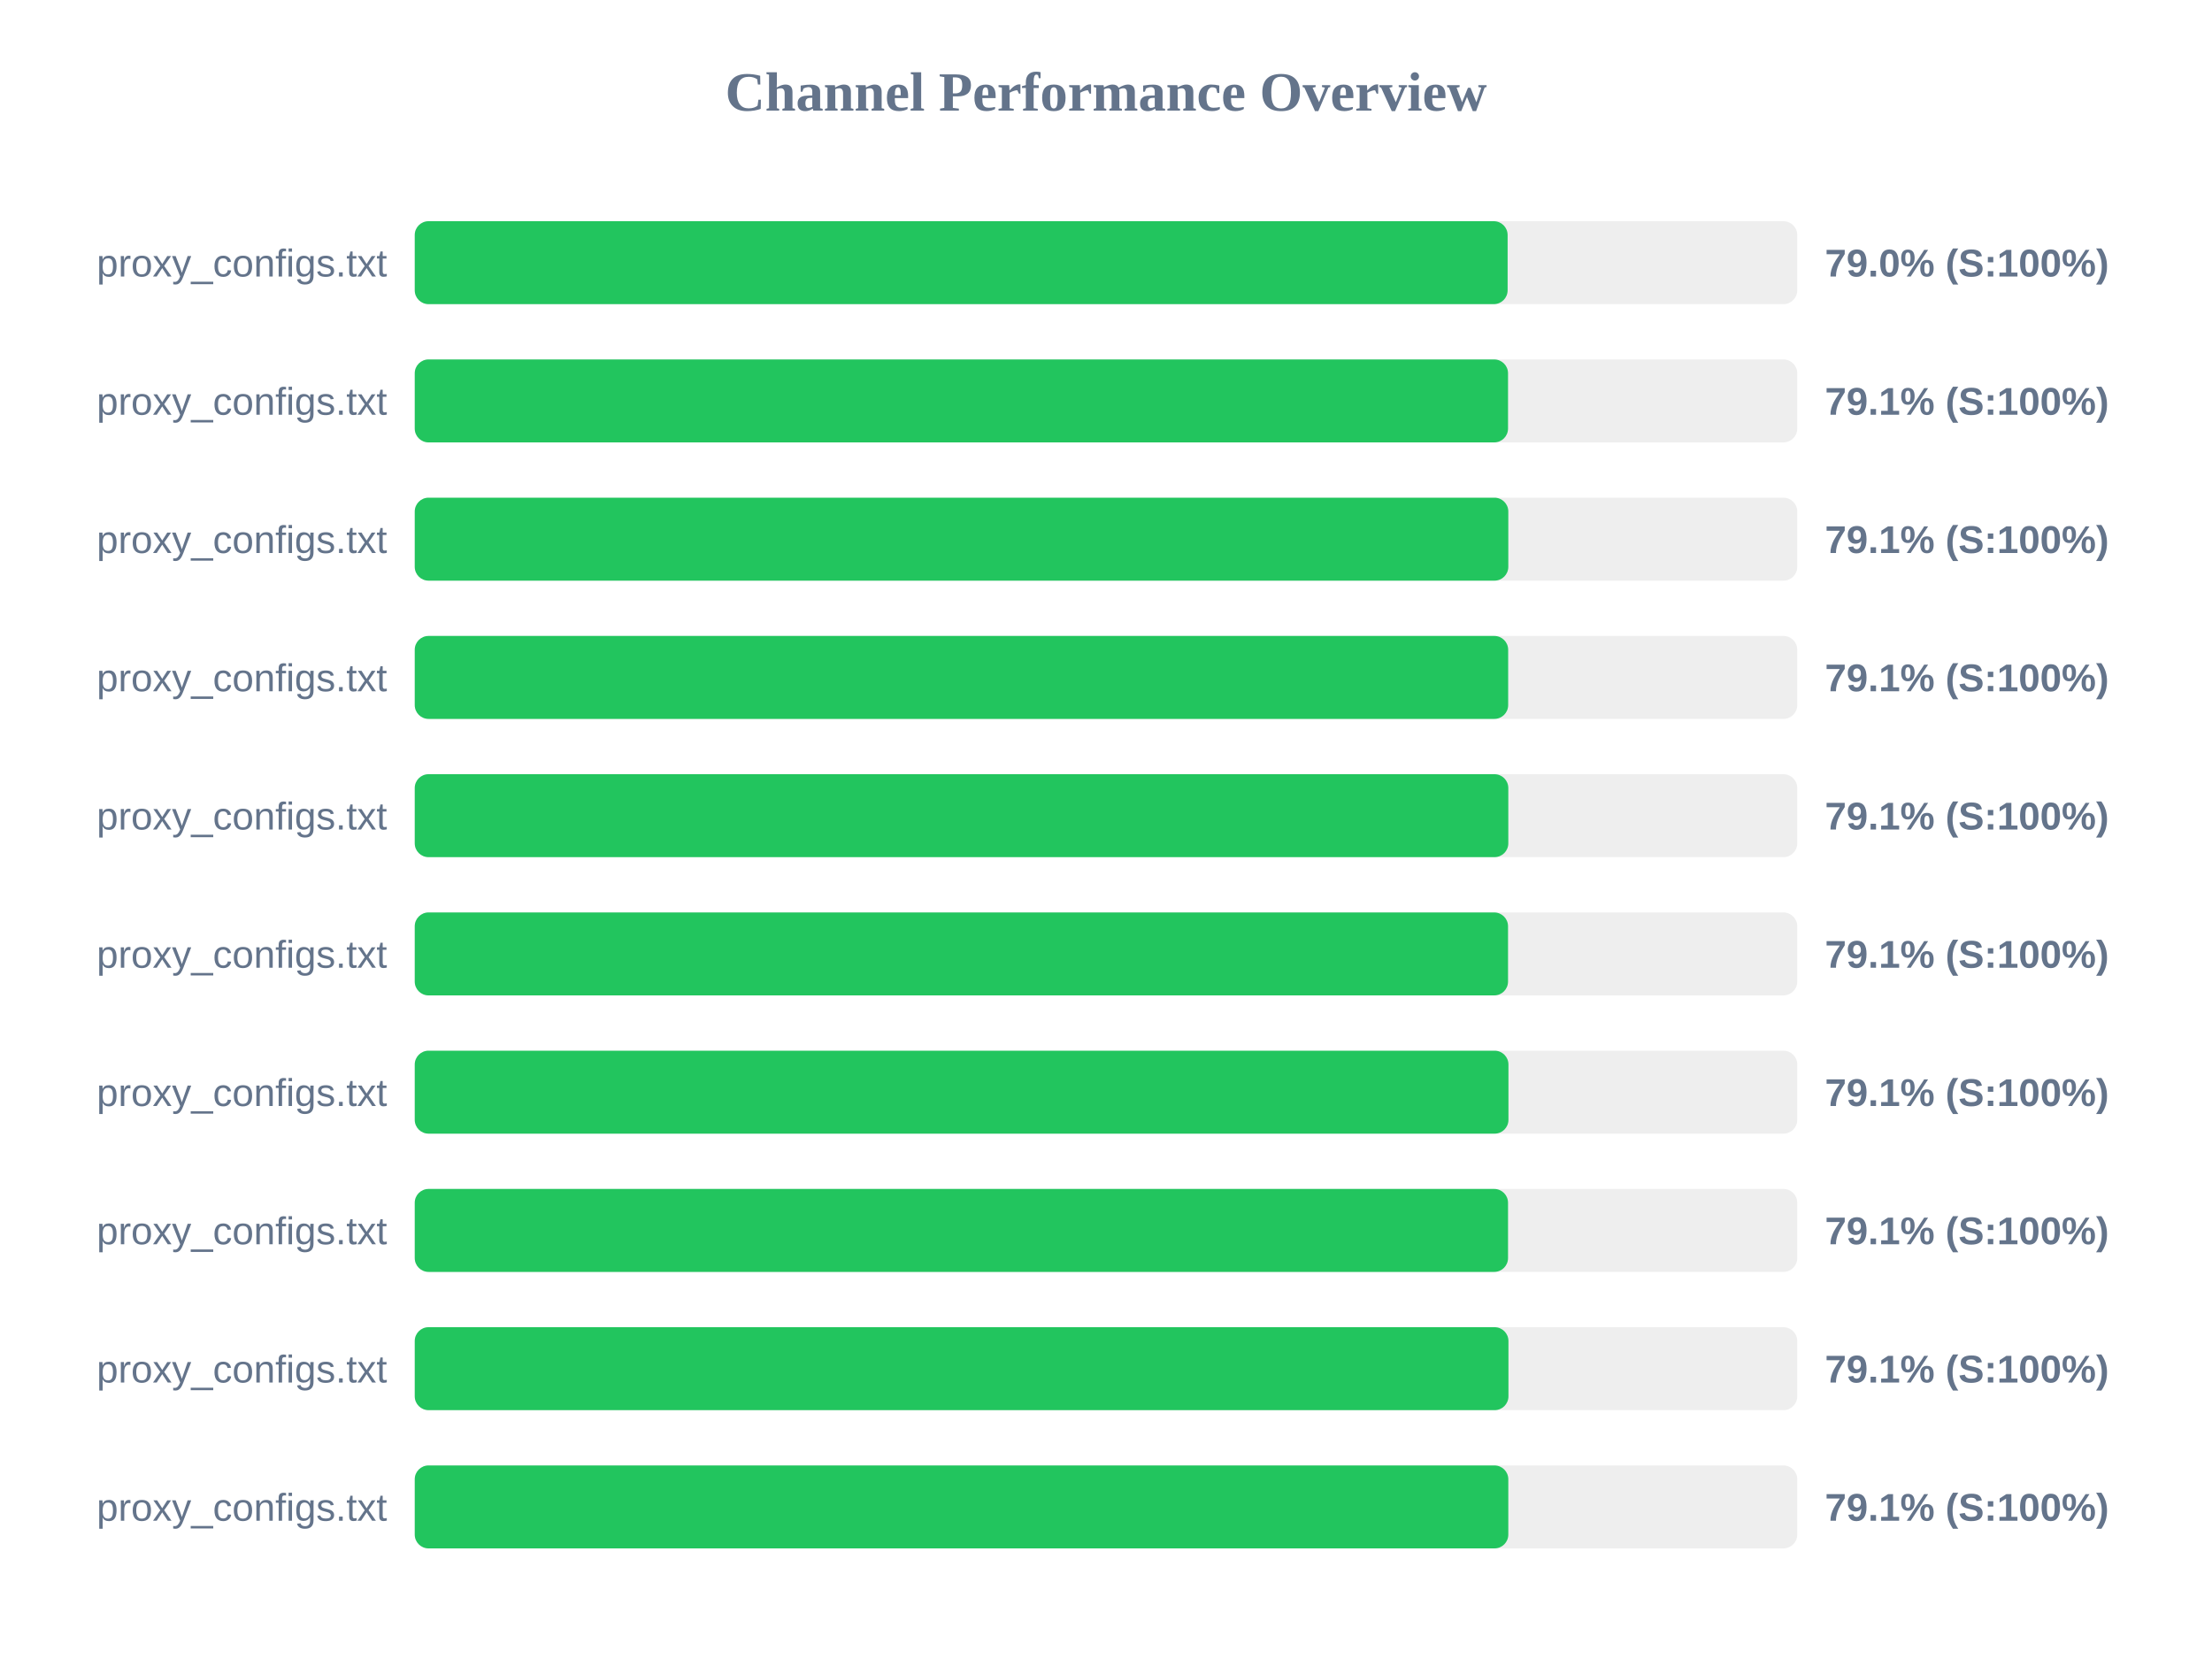
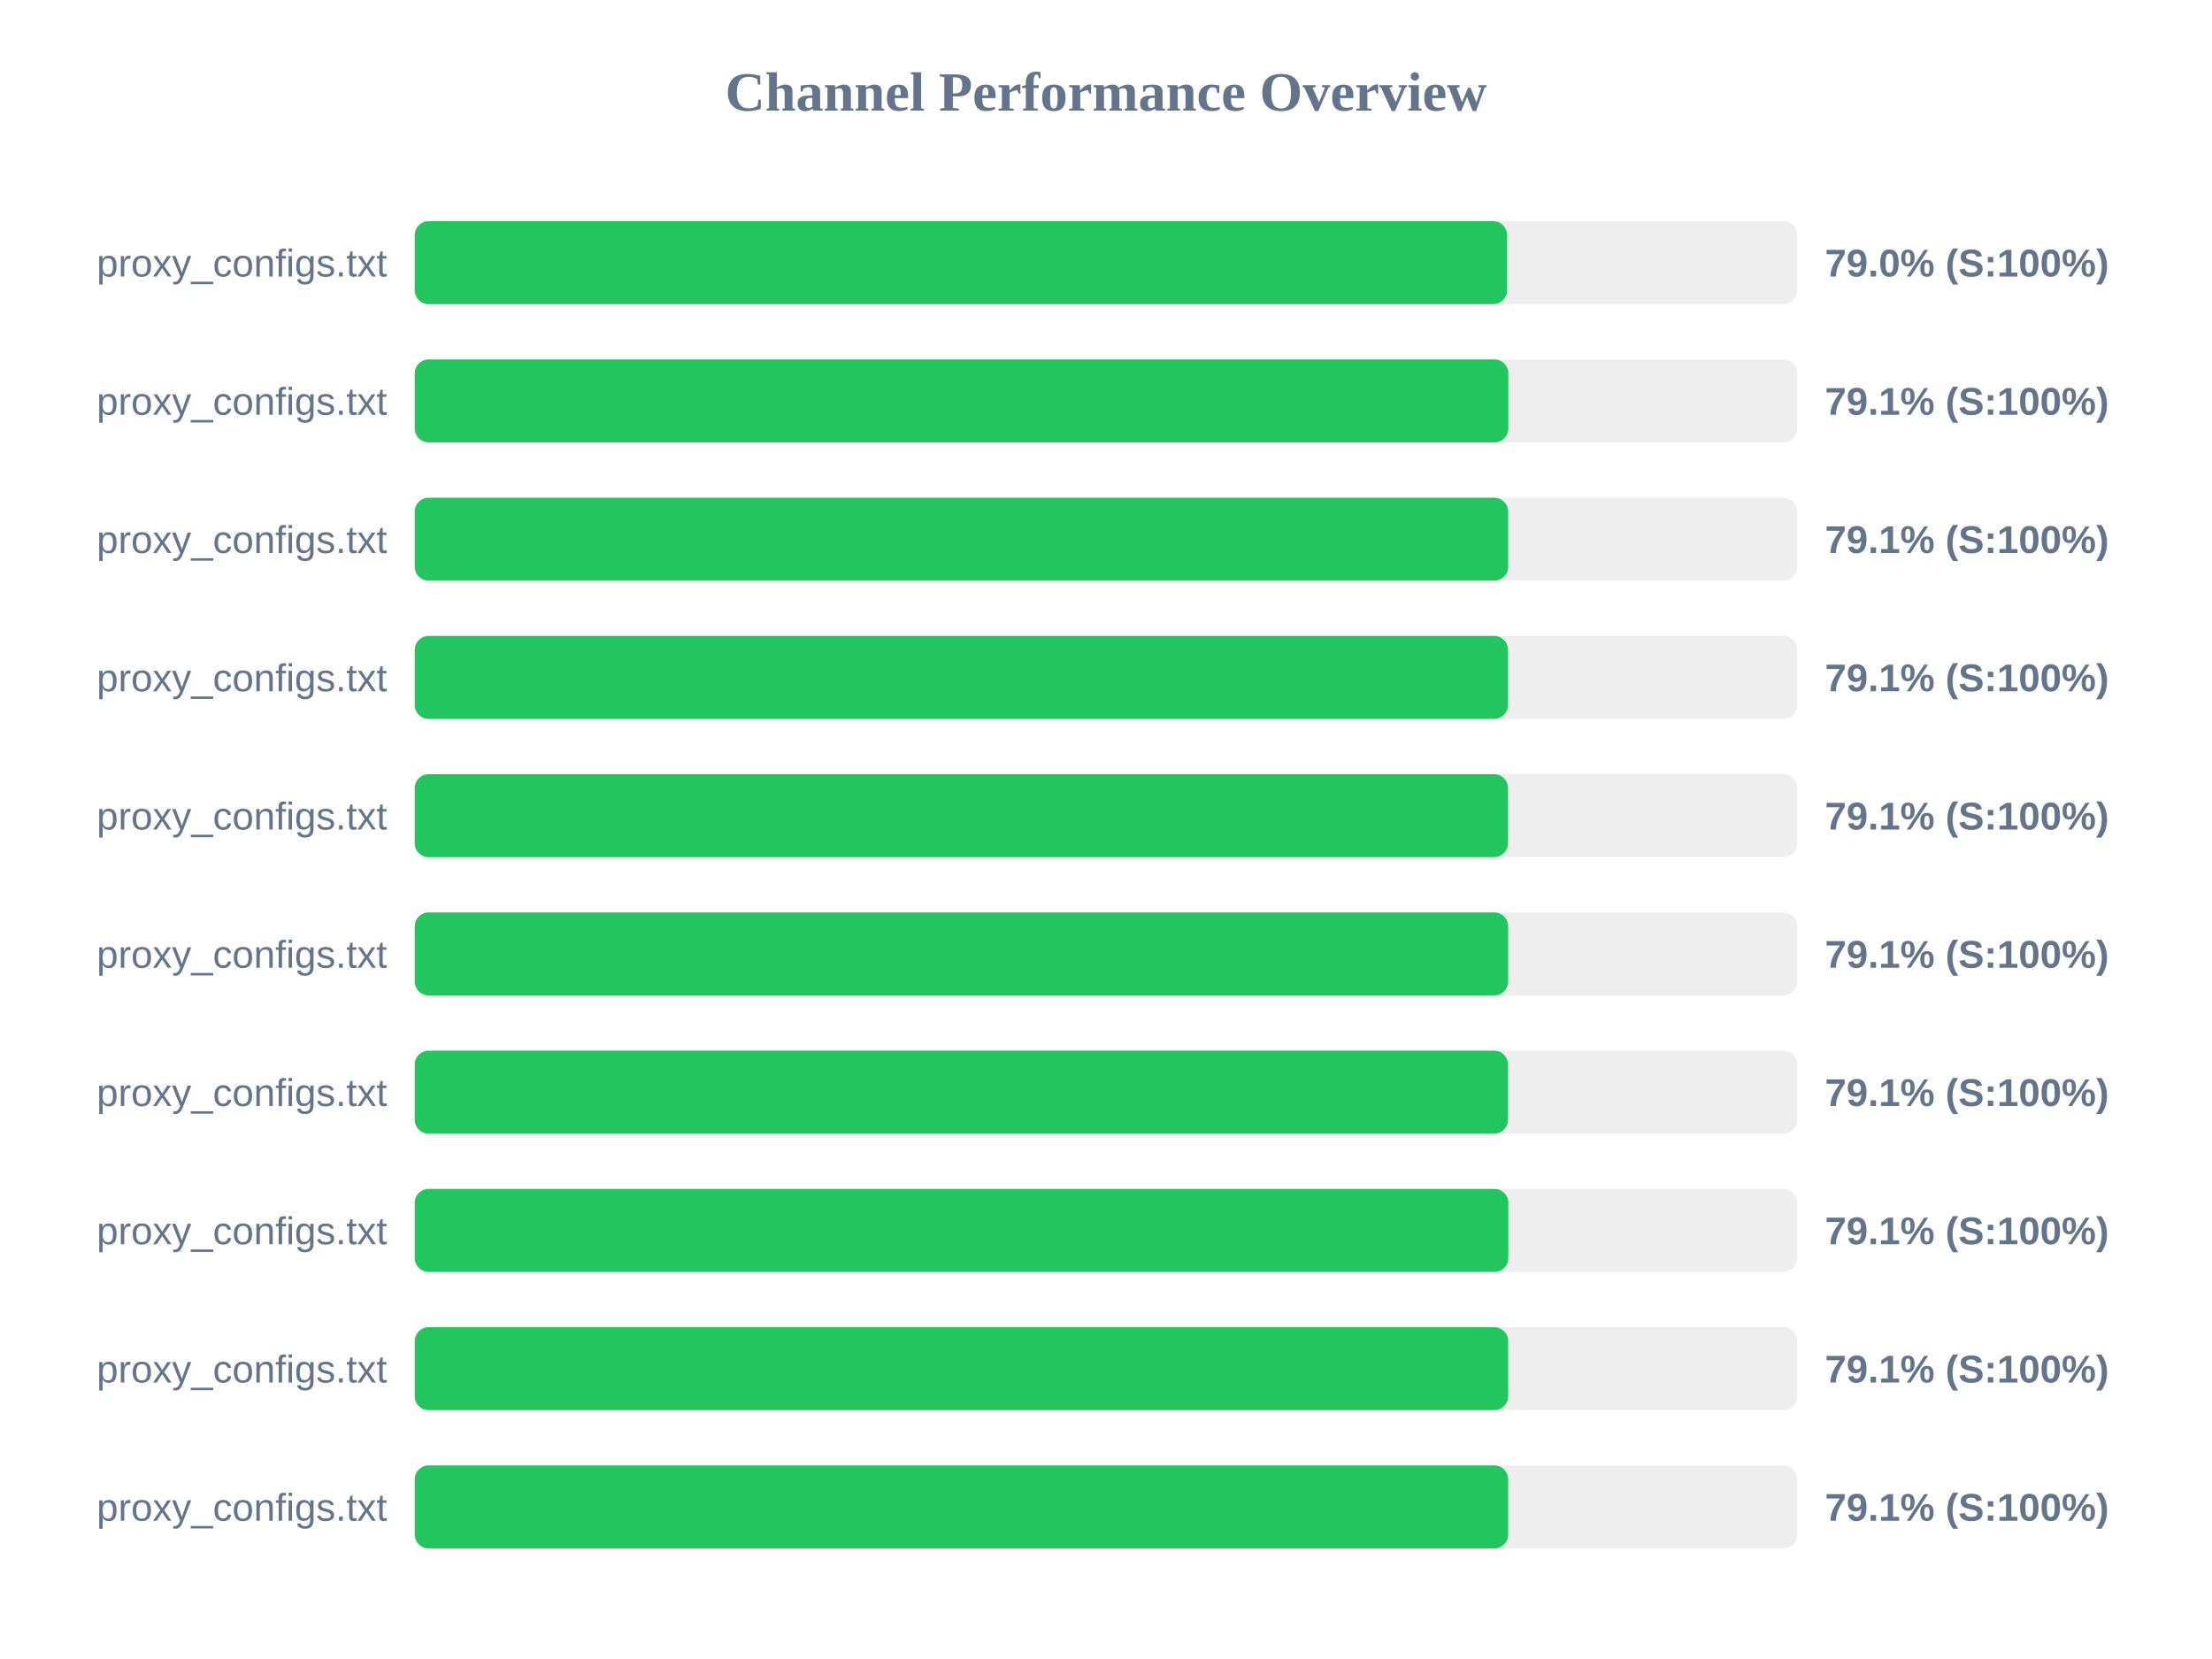
<svg xmlns="http://www.w3.org/2000/svg" width="800" height="600" version="1.1">
  <style>
        .row { font: 14px Arial; fill: #64748b; }
        .score { font: bold 14px Arial; fill: #64748b; }
    </style>
  <text x="400" y="40" text-anchor="middle" font-size="20px" font-weight="bold" fill="#64748b">Channel Performance Overview</text>
  <rect x="150" y="80" width="500" height="30" fill="#eee" rx="5" />
-   <rect x="150" y="80" width="395.25" height="30" fill="#22c55e" rx="5" />
+   <rect x="150" y="80" width="395.05" height="30" fill="#22c55e" rx="5" />
  <text x="140" y="100" text-anchor="end" class="row">proxy_configs.txt</text>
  <text x="660" y="100" text-anchor="start" class="score">79.0% (S:100%)</text>
  <rect x="150" y="130" width="500" height="30" fill="#eee" rx="5" />
-   <rect x="150" y="130" width="395.4" height="30" fill="#22c55e" rx="5" />
+   <rect x="150" y="130" width="395.5" height="30" fill="#22c55e" rx="5" />
  <text x="140" y="150" text-anchor="end" class="row">proxy_configs.txt</text>
  <text x="660" y="150" text-anchor="start" class="score">79.1% (S:100%)</text>
  <rect x="150" y="180" width="500" height="30" fill="#eee" rx="5" />
-   <rect x="150" y="180" width="395.5" height="30" fill="#22c55e" rx="5" />
+   <rect x="150" y="180" width="395.45" height="30" fill="#22c55e" rx="5" />
  <text x="140" y="200" text-anchor="end" class="row">proxy_configs.txt</text>
  <text x="660" y="200" text-anchor="start" class="score">79.1% (S:100%)</text>
  <rect x="150" y="230" width="500" height="30" fill="#eee" rx="5" />
-   <rect x="150" y="230" width="395.45" height="30" fill="#22c55e" rx="5" />
+   <rect x="150" y="230" width="395.4" height="30" fill="#22c55e" rx="5" />
  <text x="140" y="250" text-anchor="end" class="row">proxy_configs.txt</text>
  <text x="660" y="250" text-anchor="start" class="score">79.1% (S:100%)</text>
  <rect x="150" y="280" width="500" height="30" fill="#eee" rx="5" />
-   <rect x="150" y="280" width="395.5" height="30" fill="#22c55e" rx="5" />
+   <rect x="150" y="280" width="395.4" height="30" fill="#22c55e" rx="5" />
  <text x="140" y="300" text-anchor="end" class="row">proxy_configs.txt</text>
  <text x="660" y="300" text-anchor="start" class="score">79.1% (S:100%)</text>
  <rect x="150" y="330" width="500" height="30" fill="#eee" rx="5" />
-   <rect x="150" y="330" width="395.4" height="30" fill="#22c55e" rx="5" />
+   <rect x="150" y="330" width="395.45" height="30" fill="#22c55e" rx="5" />
  <text x="140" y="350" text-anchor="end" class="row">proxy_configs.txt</text>
  <text x="660" y="350" text-anchor="start" class="score">79.1% (S:100%)</text>
  <rect x="150" y="380" width="500" height="30" fill="#eee" rx="5" />
-   <rect x="150" y="380" width="395.55" height="30" fill="#22c55e" rx="5" />
+   <rect x="150" y="380" width="395.4" height="30" fill="#22c55e" rx="5" />
  <text x="140" y="400" text-anchor="end" class="row">proxy_configs.txt</text>
  <text x="660" y="400" text-anchor="start" class="score">79.1% (S:100%)</text>
  <rect x="150" y="430" width="500" height="30" fill="#eee" rx="5" />
-   <rect x="150" y="430" width="395.4" height="30" fill="#22c55e" rx="5" />
+   <rect x="150" y="430" width="395.5" height="30" fill="#22c55e" rx="5" />
  <text x="140" y="450" text-anchor="end" class="row">proxy_configs.txt</text>
  <text x="660" y="450" text-anchor="start" class="score">79.1% (S:100%)</text>
  <rect x="150" y="480" width="500" height="30" fill="#eee" rx="5" />
-   <rect x="150" y="480" width="395.55" height="30" fill="#22c55e" rx="5" />
+   <rect x="150" y="480" width="395.45" height="30" fill="#22c55e" rx="5" />
  <text x="140" y="500" text-anchor="end" class="row">proxy_configs.txt</text>
  <text x="660" y="500" text-anchor="start" class="score">79.1% (S:100%)</text>
  <rect x="150" y="530" width="500" height="30" fill="#eee" rx="5" />
-   <rect x="150" y="530" width="395.5" height="30" fill="#22c55e" rx="5" />
+   <rect x="150" y="530" width="395.45" height="30" fill="#22c55e" rx="5" />
  <text x="140" y="550" text-anchor="end" class="row">proxy_configs.txt</text>
  <text x="660" y="550" text-anchor="start" class="score">79.1% (S:100%)</text>
</svg>
